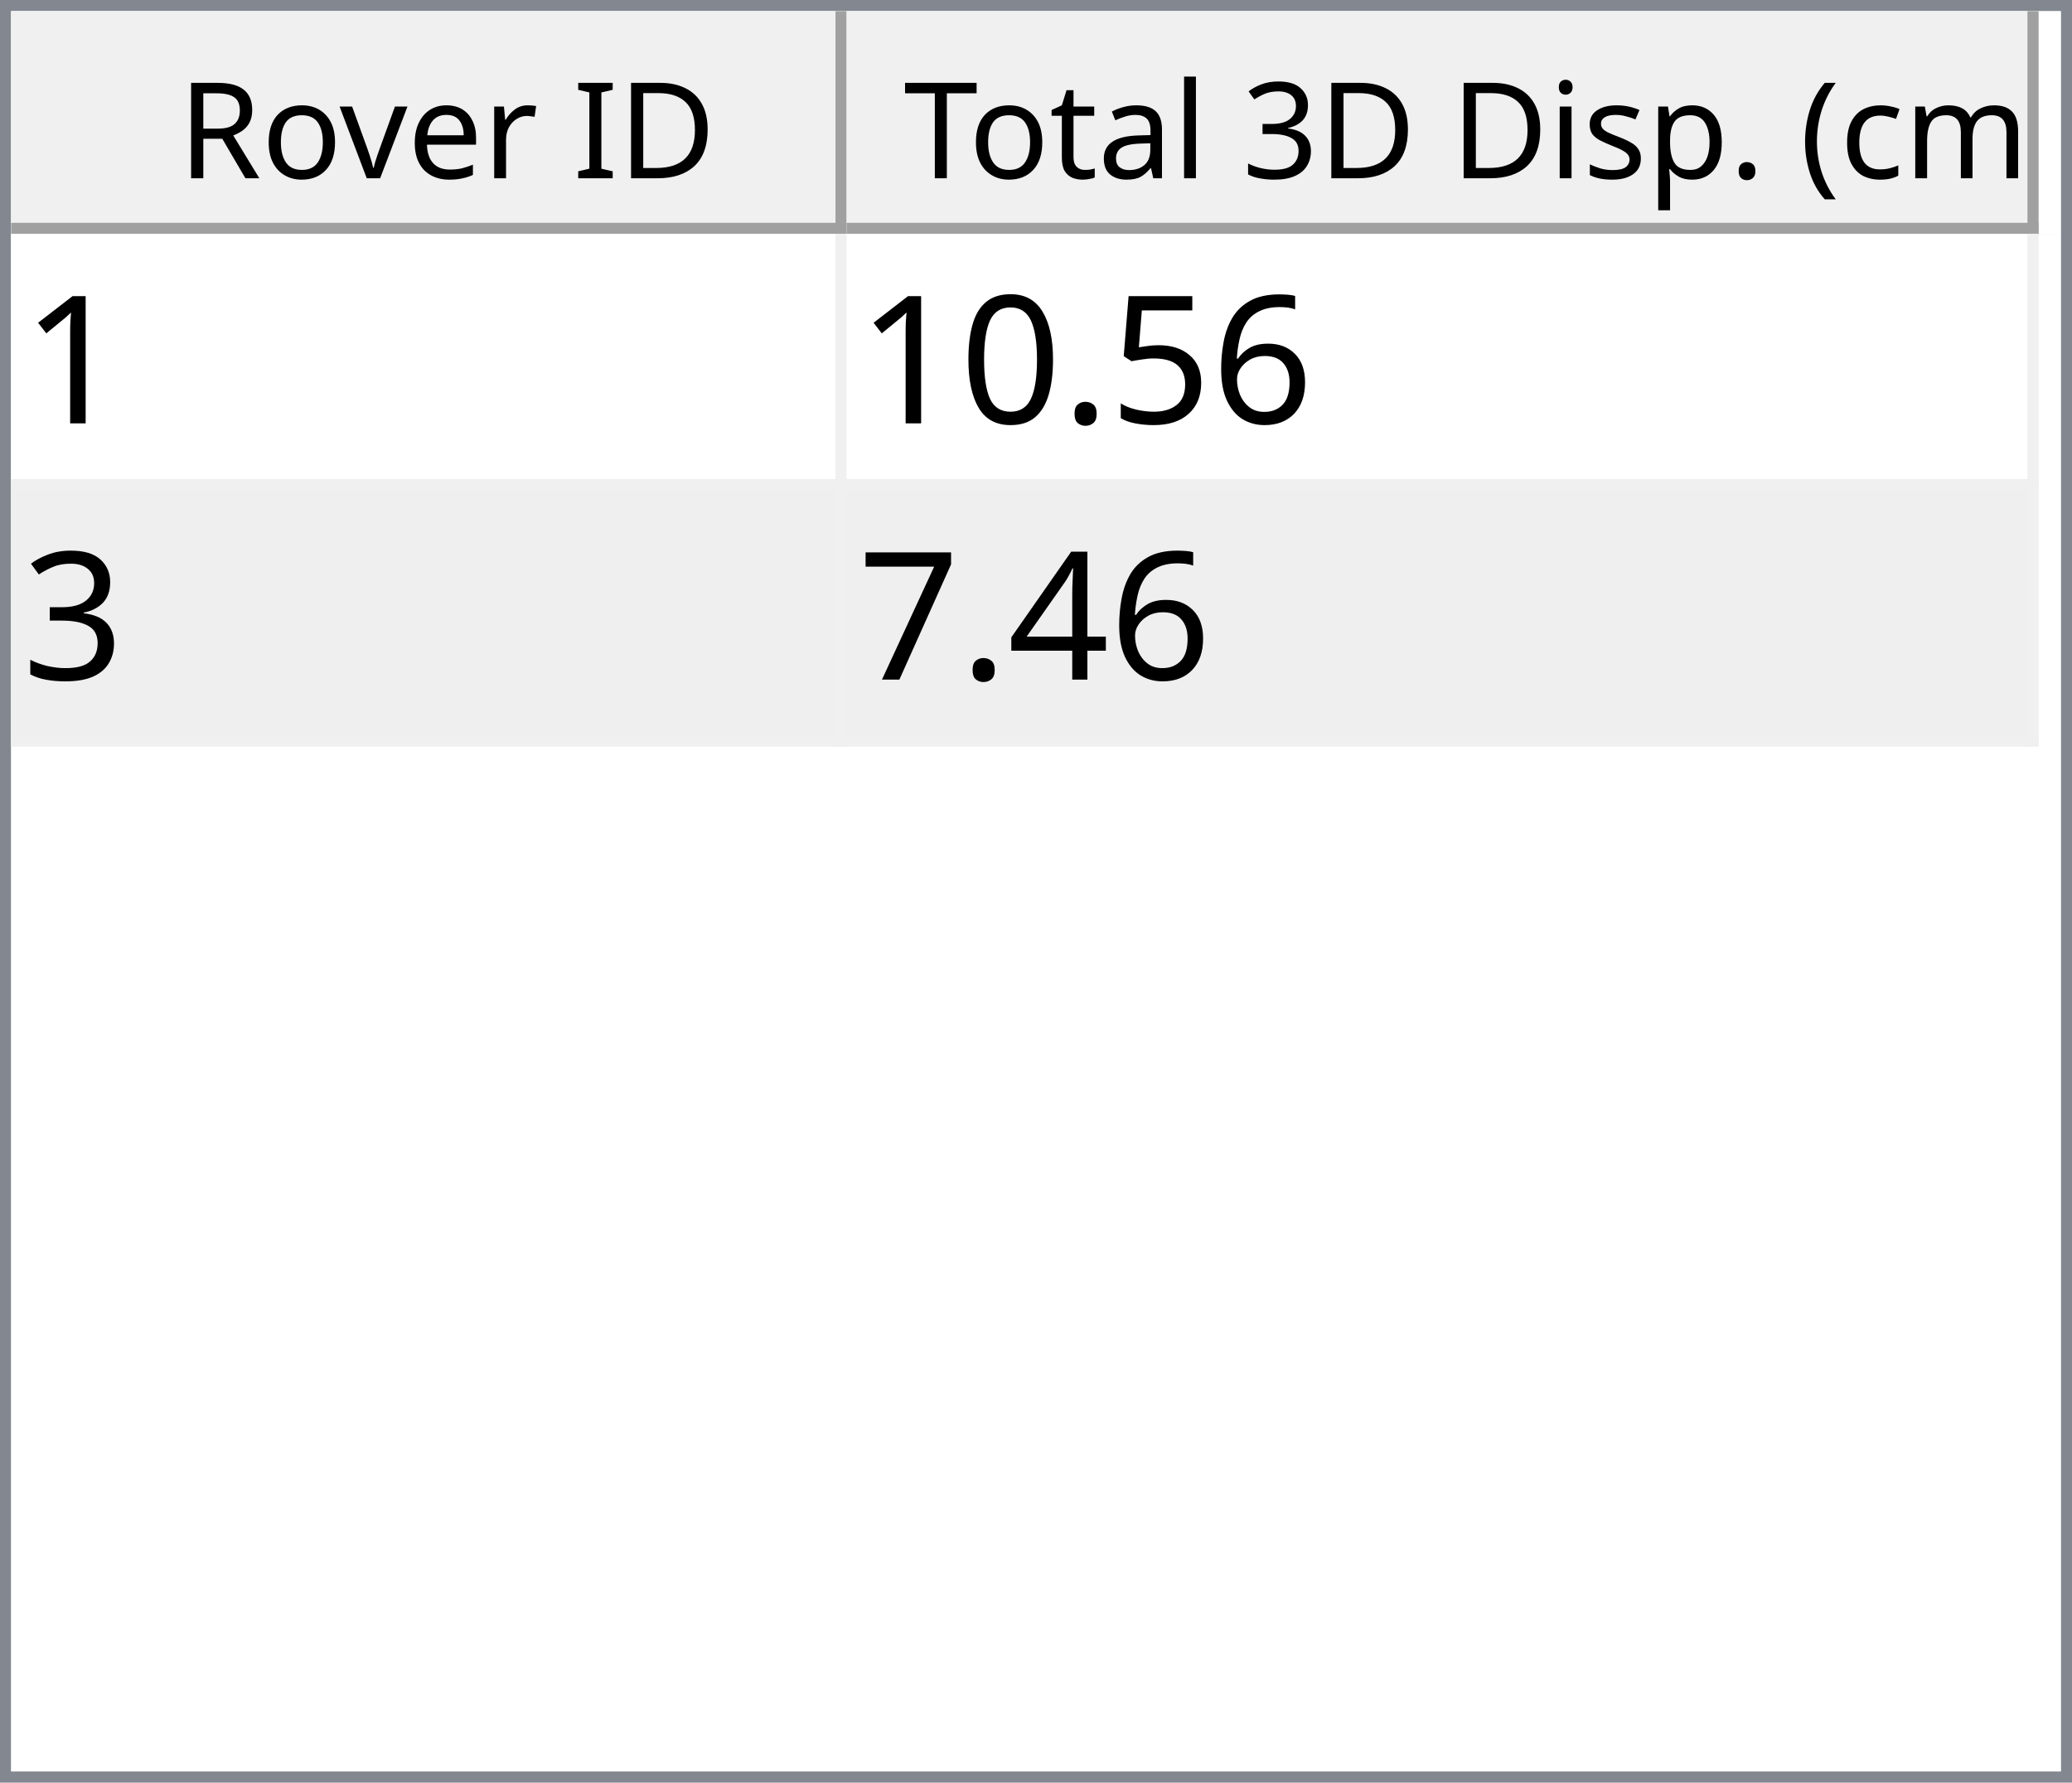
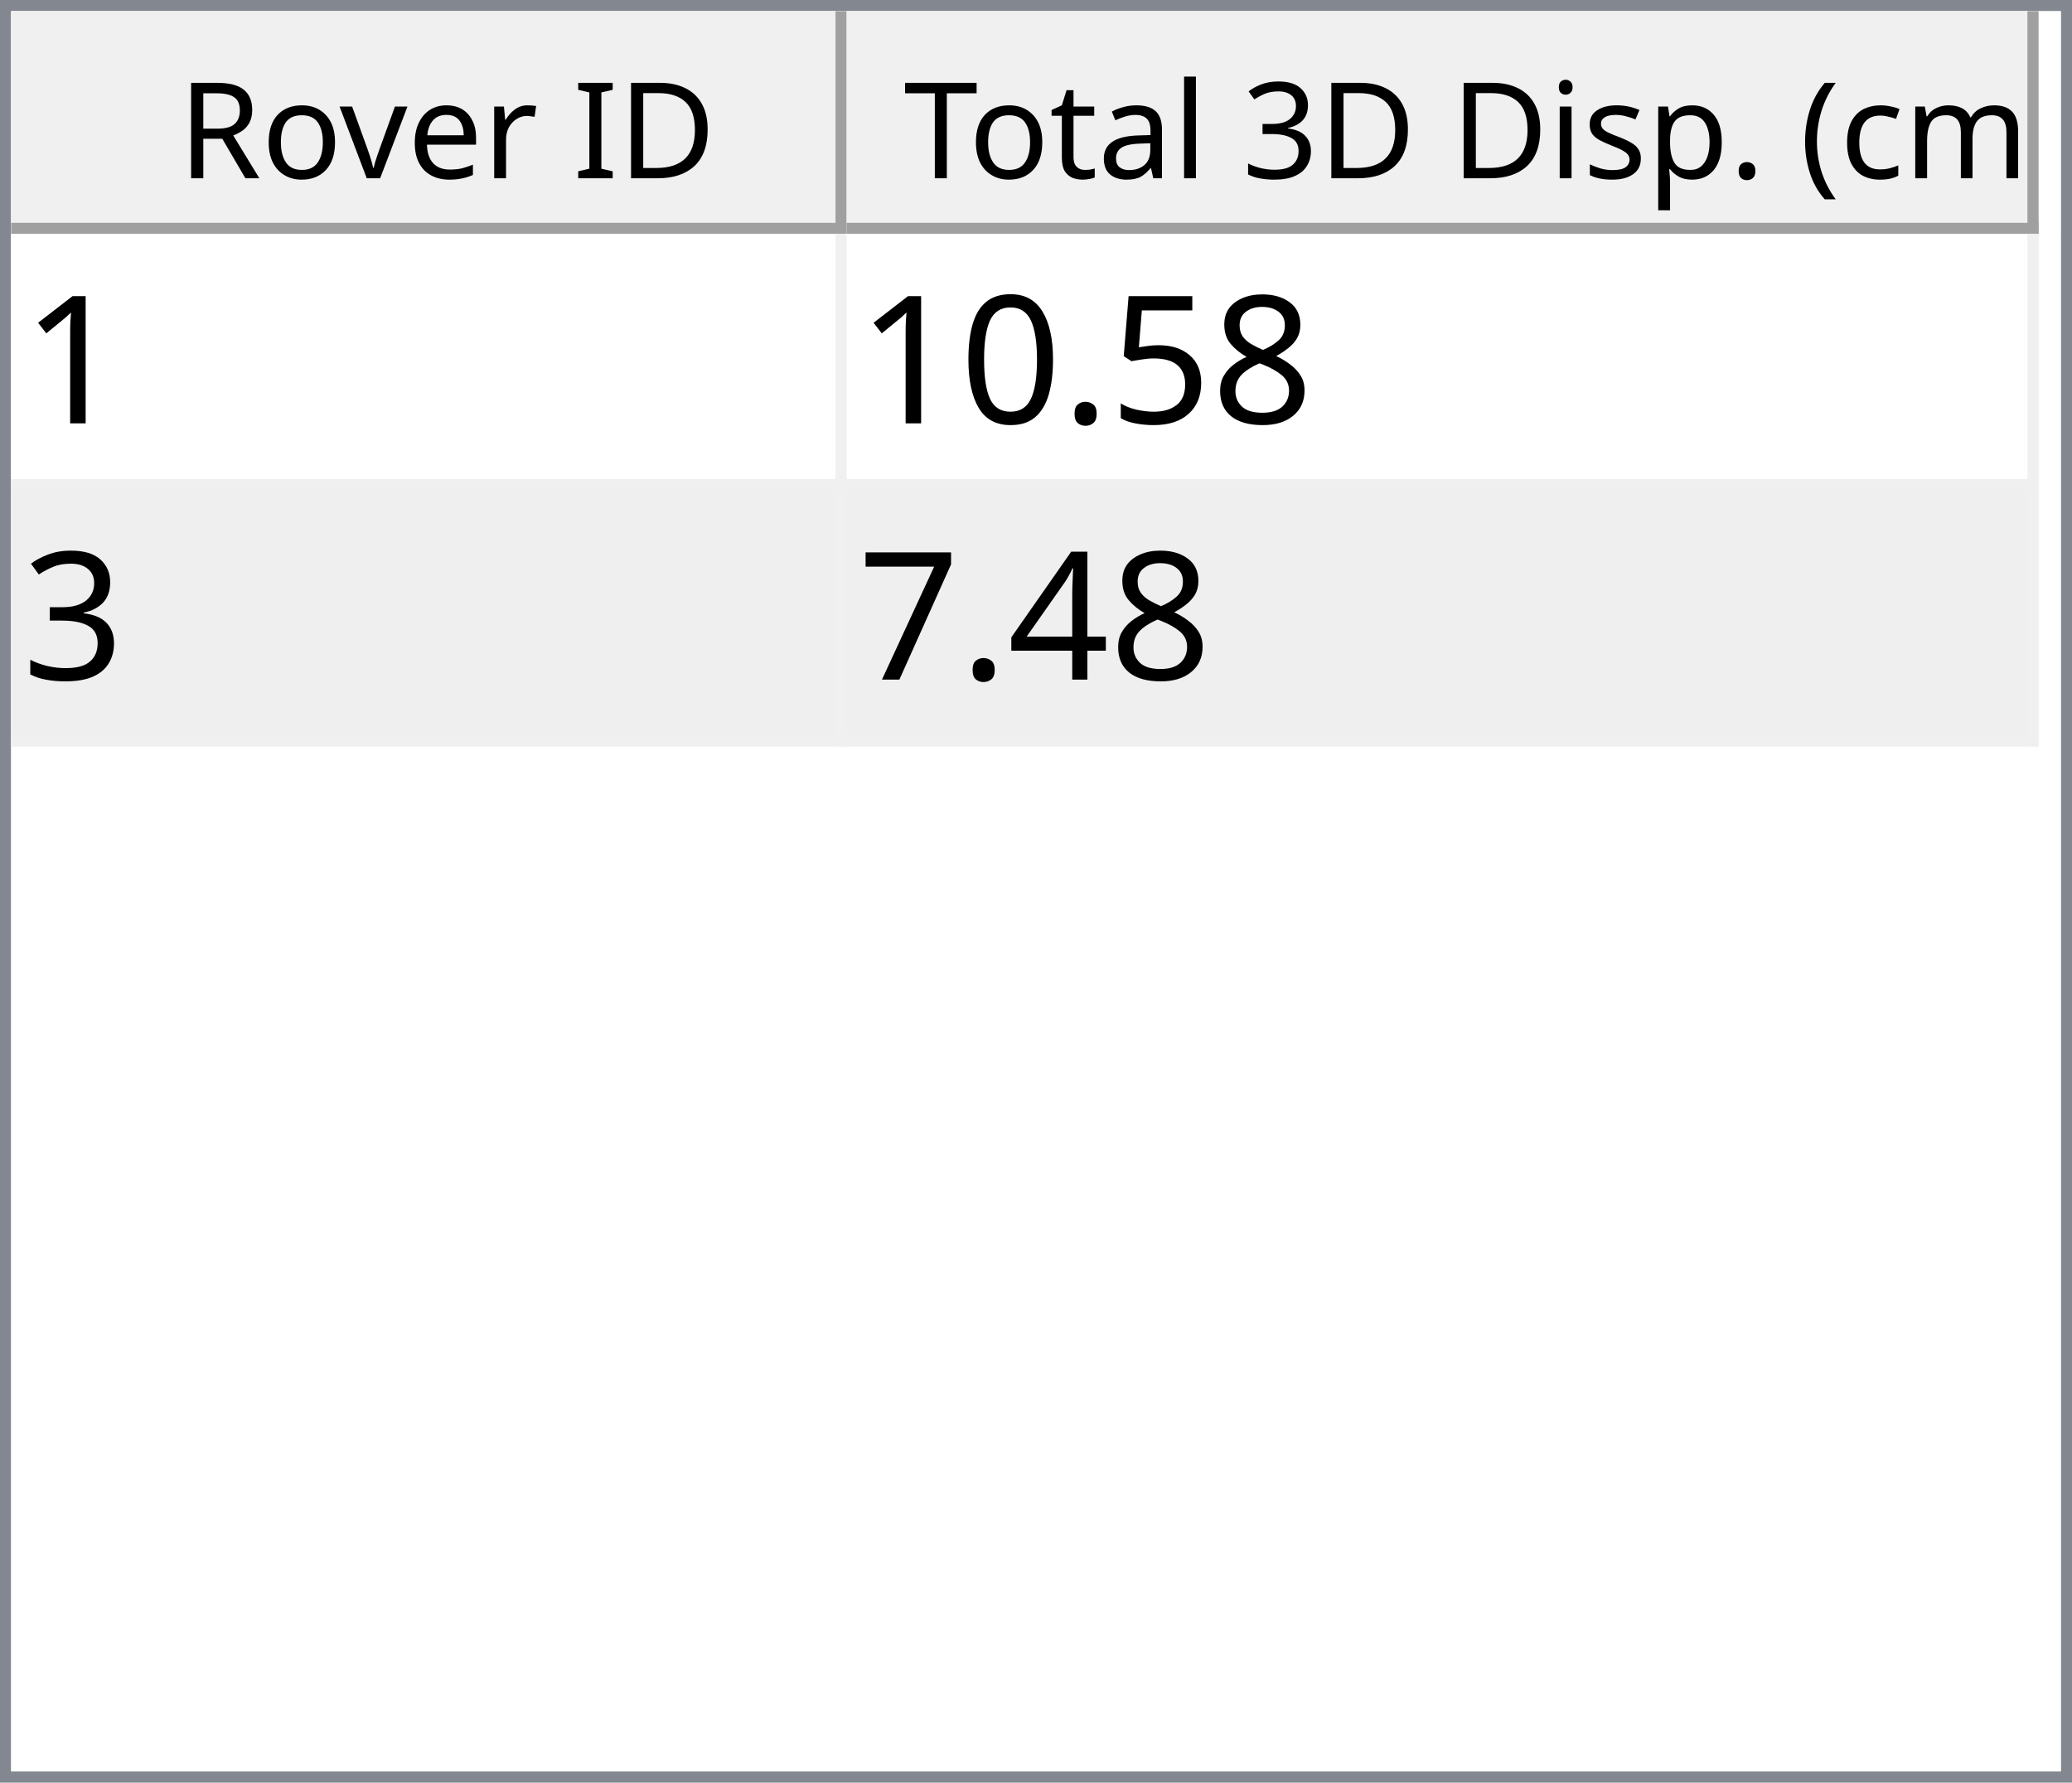
<svg xmlns="http://www.w3.org/2000/svg" style="fill-opacity:1; color-rendering:auto; color-interpolation:auto; text-rendering:auto; stroke:black; stroke-linecap:square; stroke-miterlimit:10; shape-rendering:auto; stroke-opacity:1; fill:black; stroke-dasharray:none; font-weight:normal; stroke-width:1; font-family:'Dialog'; font-style:normal; stroke-linejoin:miter; font-size:12px; stroke-dashoffset:0; image-rendering:auto;" width="186" height="160">
  <defs id="genericDefs" />
  <g>
    <defs id="defs1">
      <clipPath clipPathUnits="userSpaceOnUse" id="clipPath1">
        <path d="M0 0 L186 0 L186 160 L0 160 L0 0 Z" />
      </clipPath>
      <clipPath clipPathUnits="userSpaceOnUse" id="clipPath2">
        <path d="M0 0 L0 160 L186 160 L186 0 Z" />
      </clipPath>
      <clipPath clipPathUnits="userSpaceOnUse" id="clipPath3">
        <path d="M0 0 L0 20 L184 20 L184 0 Z" />
      </clipPath>
      <clipPath clipPathUnits="userSpaceOnUse" id="clipPath4">
        <path d="M0 0 L0 20 L75 20 L75 0 Z" />
      </clipPath>
      <clipPath clipPathUnits="userSpaceOnUse" id="clipPath5">
        <path d="M1 1 L1 19 L74 19 L74 1 Z" />
      </clipPath>
      <clipPath clipPathUnits="userSpaceOnUse" id="clipPath6">
        <path d="M0 0 L0 18 L73 18 L73 0 Z" />
      </clipPath>
      <clipPath clipPathUnits="userSpaceOnUse" id="clipPath7">
        <path d="M-0.5 -0.5 L-0.5 19.5 L74.5 19.5 L74.5 -0.5 Z" />
      </clipPath>
      <clipPath clipPathUnits="userSpaceOnUse" id="clipPath8">
        <path d="M0 0 L0 20 L107 20 L107 0 Z" />
      </clipPath>
      <clipPath clipPathUnits="userSpaceOnUse" id="clipPath9">
        <path d="M1 1 L1 19 L106 19 L106 1 Z" />
      </clipPath>
      <clipPath clipPathUnits="userSpaceOnUse" id="clipPath10">
        <path d="M0 0 L0 18 L105 18 L105 0 Z" />
      </clipPath>
      <clipPath clipPathUnits="userSpaceOnUse" id="clipPath11">
        <path d="M-0.5 -0.5 L-0.5 19.5 L106.5 19.5 L106.5 -0.5 Z" />
      </clipPath>
      <clipPath clipPathUnits="userSpaceOnUse" id="clipPath12">
        <path d="M0 0 L0 138 L184 138 L184 0 Z" />
      </clipPath>
      <clipPath clipPathUnits="userSpaceOnUse" id="clipPath13">
        <path d="M0 0 L0 46 L182 46 L182 0 Z" />
      </clipPath>
      <clipPath clipPathUnits="userSpaceOnUse" id="clipPath14">
        <path d="M-0.5 -0.5 L-0.5 45.5 L181.5 45.5 L181.5 -0.5 Z" />
      </clipPath>
      <clipPath clipPathUnits="userSpaceOnUse" id="clipPath15">
        <path d="M0 0 L0 22 L74 22 L74 0 Z" />
      </clipPath>
      <clipPath clipPathUnits="userSpaceOnUse" id="clipPath16">
        <path d="M0 0 L0 22 L106 22 L106 0 Z" />
      </clipPath>
      <font horiz-adv-x="64.551" id="font1">
        <font-face ascent="107.91" descent="25.098" units-per-em="100" style="font-style:normal; font-family:Segoe UI; font-weight:normal;" />
        <missing-glyph horiz-adv-x="64.551" d="M8.109 0 L8.109 68.266 L56.453 68.266 L56.453 0 L8.109 0 ZM15.328 7.234 L49.219 7.234 L49.219 61.031 L15.328 61.031 L15.328 7.234 Z" />
        <glyph unicode="D" horiz-adv-x="70.117" d="M9.188 0 L9.188 70.016 L28.516 70.016 Q65.531 70.016 65.531 35.891 Q65.531 19.672 55.25 9.836 Q44.969 0 27.734 0 L9.188 0 ZM17.391 62.594 L17.391 7.422 L27.828 7.422 Q41.609 7.422 49.273 14.797 Q56.938 22.172 56.938 35.688 Q56.938 62.594 28.328 62.594 L17.391 62.594 Z" />
        <glyph unicode="I" horiz-adv-x="26.611" d="M17.391 0 L9.188 0 L9.188 70.016 L17.391 70.016 L17.391 0 Z" />
        <glyph unicode=" " horiz-adv-x="27.393" d="" />
        <glyph unicode="r" horiz-adv-x="34.766" d="M34.188 41.891 Q32.078 43.5 28.125 43.5 Q23 43.5 19.555 38.672 Q16.109 33.844 16.109 25.484 L16.109 0 L8.109 0 L8.109 50 L16.109 50 L16.109 39.703 L16.312 39.703 Q18.016 44.969 21.531 47.922 Q25.047 50.875 29.391 50.875 Q32.516 50.875 34.188 50.203 L34.188 41.891 Z" />
        <glyph unicode="e" horiz-adv-x="52.295" d="M48.297 23 L12.984 23 Q13.188 14.656 17.484 10.109 Q21.781 5.562 29.297 5.562 Q37.75 5.562 44.828 11.141 L44.828 3.609 Q38.234 -1.172 27.391 -1.172 Q16.797 -1.172 10.742 5.641 Q4.688 12.453 4.688 24.812 Q4.688 36.469 11.305 43.82 Q17.922 51.172 27.734 51.172 Q37.547 51.172 42.922 44.828 Q48.297 38.484 48.297 27.203 L48.297 23 ZM40.094 29.781 Q40.047 36.719 36.75 40.578 Q33.453 44.438 27.594 44.438 Q21.922 44.438 17.969 40.383 Q14.016 36.328 13.094 29.781 L40.094 29.781 Z" />
        <glyph unicode="v" horiz-adv-x="47.9" d="M47.406 50 L27.484 0 L19.625 0 L0.688 50 L9.469 50 L22.172 13.672 Q23.578 9.672 23.922 6.688 L24.125 6.688 Q24.609 10.453 25.688 13.484 L38.969 50 L47.406 50 Z" />
        <glyph unicode="o" horiz-adv-x="58.594" d="M29 -1.172 Q17.922 -1.172 11.305 5.836 Q4.688 12.844 4.688 24.422 Q4.688 37.016 11.57 44.094 Q18.453 51.172 30.172 51.172 Q41.359 51.172 47.633 44.289 Q53.906 37.406 53.906 25.203 Q53.906 13.234 47.141 6.031 Q40.375 -1.172 29 -1.172 ZM29.594 44.438 Q21.875 44.438 17.383 39.188 Q12.891 33.938 12.891 24.703 Q12.891 15.828 17.43 10.695 Q21.969 5.562 29.594 5.562 Q37.359 5.562 41.531 10.594 Q45.703 15.625 45.703 24.906 Q45.703 34.281 41.531 39.359 Q37.359 44.438 29.594 44.438 Z" />
        <glyph unicode="R" horiz-adv-x="59.814" d="M59.375 0 L49.609 0 L37.891 19.625 Q36.281 22.359 34.766 24.289 Q33.25 26.219 31.664 27.438 Q30.078 28.656 28.25 29.219 Q26.422 29.781 24.125 29.781 L17.391 29.781 L17.391 0 L9.188 0 L9.188 70.016 L30.078 70.016 Q34.672 70.016 38.555 68.867 Q42.438 67.719 45.289 65.375 Q48.141 63.031 49.758 59.547 Q51.375 56.062 51.375 51.375 Q51.375 47.703 50.273 44.656 Q49.172 41.609 47.148 39.211 Q45.125 36.812 42.266 35.133 Q39.406 33.453 35.844 32.516 L35.844 32.328 Q37.594 31.547 38.891 30.547 Q40.188 29.547 41.359 28.18 Q42.531 26.812 43.68 25.078 Q44.828 23.344 46.234 21.047 L59.375 0 ZM17.391 62.594 L17.391 37.203 L28.516 37.203 Q31.594 37.203 34.203 38.133 Q36.812 39.062 38.719 40.797 Q40.625 42.531 41.703 45.047 Q42.781 47.562 42.781 50.688 Q42.781 56.297 39.141 59.445 Q35.5 62.594 28.609 62.594 L17.391 62.594 Z" />
        <glyph unicode=")" horiz-adv-x="30.176" d="M8.297 -15.922 L1.172 -15.922 Q16.406 2.344 16.406 26.812 Q16.406 51.469 1.078 70.016 L8.297 70.016 Q23.531 52.156 23.531 26.703 Q23.531 1.375 8.297 -15.922 Z" />
        <glyph unicode="m" horiz-adv-x="86.133" d="M79.109 0 L71.094 0 L71.094 28.719 Q71.094 37.016 68.531 40.727 Q65.969 44.438 59.906 44.438 Q54.781 44.438 51.195 39.75 Q47.609 35.062 47.609 28.516 L47.609 0 L39.594 0 L39.594 29.688 Q39.594 44.438 28.219 44.438 Q22.953 44.438 19.531 40.016 Q16.109 35.594 16.109 28.516 L16.109 0 L8.109 0 L8.109 50 L16.109 50 L16.109 42.094 L16.312 42.094 Q21.625 51.172 31.844 51.172 Q36.969 51.172 40.773 48.312 Q44.578 45.453 46 40.828 Q51.562 51.172 62.594 51.172 Q79.109 51.172 79.109 30.812 L79.109 0 Z" />
        <glyph unicode="c" horiz-adv-x="46.191" d="M42.188 2.297 Q36.422 -1.172 28.516 -1.172 Q17.828 -1.172 11.258 5.789 Q4.688 12.75 4.688 23.828 Q4.688 36.188 11.766 43.68 Q18.844 51.172 30.672 51.172 Q37.25 51.172 42.281 48.734 L42.281 40.531 Q36.719 44.438 30.375 44.438 Q22.703 44.438 17.797 38.945 Q12.891 33.453 12.891 24.516 Q12.891 15.719 17.508 10.641 Q22.125 5.562 29.891 5.562 Q36.422 5.562 42.188 9.906 L42.188 2.297 Z" />
        <glyph unicode="(" horiz-adv-x="30.176" d="M29.109 -15.922 L21.969 -15.922 Q6.844 1.375 6.844 26.703 Q6.844 52.156 21.969 70.016 L29.203 70.016 Q13.875 51.469 13.875 26.812 Q13.875 2.344 29.109 -15.922 Z" />
        <glyph unicode="." horiz-adv-x="21.68" d="M10.891 -1.078 Q8.641 -1.078 7.055 0.539 Q5.469 2.156 5.469 4.391 Q5.469 6.641 7.055 8.273 Q8.641 9.906 10.891 9.906 Q13.188 9.906 14.797 8.273 Q16.406 6.641 16.406 4.391 Q16.406 2.156 14.797 0.539 Q13.188 -1.078 10.891 -1.078 Z" />
        <glyph unicode="p" horiz-adv-x="58.789" d="M16.312 7.234 L16.109 7.234 L16.109 -23 L8.109 -23 L8.109 50 L16.109 50 L16.109 41.219 L16.312 41.219 Q22.219 51.172 33.594 51.172 Q43.266 51.172 48.688 44.461 Q54.109 37.75 54.109 26.469 Q54.109 13.922 48 6.375 Q41.891 -1.172 31.297 -1.172 Q21.578 -1.172 16.312 7.234 ZM16.109 27.391 L16.109 20.406 Q16.109 14.203 20.141 9.883 Q24.172 5.562 30.375 5.562 Q37.641 5.562 41.773 11.133 Q45.906 16.703 45.906 26.609 Q45.906 34.969 42.047 39.703 Q38.188 44.438 31.594 44.438 Q24.609 44.438 20.359 39.578 Q16.109 34.719 16.109 27.391 Z" />
        <glyph unicode="s" horiz-adv-x="42.432" d="M5.078 1.812 L5.078 10.406 Q11.625 5.562 19.484 5.562 Q30.031 5.562 30.031 12.594 Q30.031 14.594 29.125 15.992 Q28.219 17.391 26.68 18.461 Q25.141 19.531 23.07 20.383 Q21 21.234 18.609 22.172 Q15.281 23.484 12.766 24.828 Q10.25 26.172 8.57 27.859 Q6.891 29.547 6.031 31.695 Q5.172 33.844 5.172 36.719 Q5.172 40.234 6.789 42.945 Q8.406 45.656 11.086 47.484 Q13.766 49.312 17.211 50.242 Q20.656 51.172 24.312 51.172 Q30.812 51.172 35.938 48.922 L35.938 40.828 Q30.422 44.438 23.25 44.438 Q21 44.438 19.195 43.922 Q17.391 43.406 16.094 42.477 Q14.797 41.547 14.086 40.258 Q13.375 38.969 13.375 37.406 Q13.375 35.453 14.086 34.133 Q14.797 32.812 16.164 31.789 Q17.531 30.766 19.484 29.938 Q21.438 29.109 23.922 28.125 Q27.25 26.859 29.883 25.516 Q32.516 24.172 34.375 22.484 Q36.234 20.797 37.234 18.602 Q38.234 16.406 38.234 13.375 Q38.234 9.672 36.602 6.938 Q34.969 4.203 32.234 2.398 Q29.5 0.594 25.93 -0.289 Q22.359 -1.172 18.453 -1.172 Q10.75 -1.172 5.078 1.812 Z" />
        <glyph unicode="i" horiz-adv-x="24.219" d="M12.203 62.703 Q10.062 62.703 8.547 64.164 Q7.031 65.625 7.031 67.875 Q7.031 70.125 8.547 71.609 Q10.062 73.094 12.203 73.094 Q14.406 73.094 15.945 71.609 Q17.484 70.125 17.484 67.875 Q17.484 65.719 15.945 64.211 Q14.406 62.703 12.203 62.703 ZM16.109 0 L8.109 0 L8.109 50 L16.109 50 L16.109 0 Z" />
        <glyph unicode="3" horiz-adv-x="53.906" d="M46.531 19.828 Q46.531 15.094 44.75 11.211 Q42.969 7.328 39.719 4.57 Q36.469 1.812 31.93 0.297 Q27.391 -1.219 21.922 -1.219 Q11.922 -1.219 6 2.594 L6 11.188 Q13.094 5.609 22.219 5.609 Q25.875 5.609 28.828 6.539 Q31.781 7.469 33.906 9.227 Q36.031 10.984 37.18 13.477 Q38.328 15.969 38.328 19.094 Q38.328 32.812 18.797 32.812 L12.984 32.812 L12.984 39.594 L18.5 39.594 Q35.797 39.594 35.797 52.484 Q35.797 64.406 22.609 64.406 Q15.188 64.406 8.688 59.422 L8.688 67.188 Q15.375 71.188 24.609 71.188 Q29 71.188 32.57 69.969 Q36.141 68.75 38.68 66.555 Q41.219 64.359 42.609 61.281 Q44 58.203 44 54.5 Q44 40.672 30.031 36.719 L30.031 36.531 Q33.594 36.141 36.625 34.797 Q39.656 33.453 41.852 31.305 Q44.047 29.156 45.289 26.25 Q46.531 23.344 46.531 19.828 Z" />
        <glyph unicode="l" horiz-adv-x="24.219" d="M16.109 0 L8.109 0 L8.109 74.031 L16.109 74.031 L16.109 0 Z" />
        <glyph unicode="a" horiz-adv-x="50.879" d="M43.891 0 L35.891 0 L35.891 7.812 L35.688 7.812 Q30.469 -1.172 20.312 -1.172 Q12.844 -1.172 8.617 2.781 Q4.391 6.734 4.391 13.281 Q4.391 27.297 20.906 29.594 L35.891 31.688 Q35.891 44.438 25.594 44.438 Q16.547 44.438 9.281 38.281 L9.281 46.484 Q16.656 51.172 26.266 51.172 Q43.891 51.172 43.891 32.516 L43.891 0 ZM35.891 25.297 L23.828 23.641 Q18.266 22.859 15.43 20.875 Q12.594 18.891 12.594 13.875 Q12.594 10.203 15.211 7.883 Q17.828 5.562 22.172 5.562 Q28.125 5.562 32.008 9.742 Q35.891 13.922 35.891 20.312 L35.891 25.297 Z" />
        <glyph unicode="t" horiz-adv-x="33.887" d="M31.297 0.484 Q28.469 -1.078 23.828 -1.078 Q10.688 -1.078 10.688 13.578 L10.688 43.172 L2.094 43.172 L2.094 50 L10.688 50 L10.688 62.203 L18.703 64.797 L18.703 50 L31.297 50 L31.297 43.172 L18.703 43.172 L18.703 14.984 Q18.703 9.969 20.414 7.82 Q22.125 5.672 26.078 5.672 Q29.109 5.672 31.297 7.328 L31.297 0.484 Z" />
        <glyph unicode="T" horiz-adv-x="52.393" d="M50.594 62.594 L30.375 62.594 L30.375 0 L22.172 0 L22.172 62.594 L2 62.594 L2 70.016 L50.594 70.016 L50.594 62.594 Z" />
      </font>
      <font horiz-adv-x="75.0" id="font2">
        <font-face ascent="100.537" descent="21.973" units-per-em="100" style="font-style:normal; font-family:sans-serif; font-weight:normal;" />
        <missing-glyph horiz-adv-x="75.0" d="M12.5 0 L12.5 62.5 L62.5 62.5 L62.5 0 L12.5 0 ZM14.062 1.562 L60.938 1.562 L60.938 60.938 L14.062 60.938 L14.062 1.562 Z" />
        <glyph unicode="1" horiz-adv-x="55.615" d="M37.25 0 L28.469 0 L28.469 56 Q25.297 52.984 20.141 49.953 Q14.984 46.922 10.891 45.406 L10.891 53.906 Q18.266 57.375 23.781 62.305 Q29.297 67.234 31.594 71.875 L37.25 71.875 L37.25 0 Z" />
-         <glyph unicode="6" horiz-adv-x="55.615" d="M49.75 54.047 L41.016 53.375 Q39.844 58.547 37.703 60.891 Q34.125 64.656 28.906 64.656 Q24.703 64.656 21.531 62.312 Q17.391 59.281 14.992 53.469 Q12.594 47.656 12.5 36.922 Q15.672 41.75 20.266 44.094 Q24.859 46.438 29.891 46.438 Q38.672 46.438 44.852 39.969 Q51.031 33.5 51.031 23.25 Q51.031 16.5 48.125 10.719 Q45.219 4.938 40.141 1.859 Q35.062 -1.219 28.609 -1.219 Q17.625 -1.219 10.695 6.859 Q3.766 14.938 3.766 33.5 Q3.766 54.25 11.422 63.672 Q18.109 71.875 29.438 71.875 Q37.891 71.875 43.289 67.141 Q48.688 62.406 49.75 54.047 ZM13.875 23.188 Q13.875 18.656 15.797 14.508 Q17.719 10.359 21.188 8.18 Q24.656 6 28.469 6 Q34.031 6 38.039 10.492 Q42.047 14.984 42.047 22.703 Q42.047 30.125 38.086 34.398 Q34.125 38.672 28.125 38.672 Q22.172 38.672 18.023 34.398 Q13.875 30.125 13.875 23.188 Z" />
+         <glyph unicode="8" horiz-adv-x="55.615" d="M17.672 38.812 Q12.203 40.828 9.57 44.539 Q6.938 48.25 6.938 53.422 Q6.938 61.234 12.555 66.555 Q18.172 71.875 27.484 71.875 Q36.859 71.875 42.578 66.43 Q48.297 60.984 48.297 53.172 Q48.297 48.188 45.68 44.508 Q43.062 40.828 37.75 38.812 Q44.344 36.672 47.781 31.883 Q51.219 27.094 51.219 20.453 Q51.219 11.281 44.727 5.031 Q38.234 -1.219 27.641 -1.219 Q17.047 -1.219 10.547 5.055 Q4.047 11.328 4.047 20.703 Q4.047 27.688 7.594 32.398 Q11.141 37.109 17.672 38.812 ZM15.922 53.719 Q15.922 48.641 19.195 45.414 Q22.469 42.188 27.688 42.188 Q32.766 42.188 36.016 45.383 Q39.266 48.578 39.266 53.219 Q39.266 58.062 35.914 61.359 Q32.562 64.656 27.594 64.656 Q22.562 64.656 19.242 61.43 Q15.922 58.203 15.922 53.719 ZM13.094 20.656 Q13.094 16.891 14.875 13.375 Q16.656 9.859 20.172 7.93 Q23.688 6 27.734 6 Q34.031 6 38.133 10.055 Q42.234 14.109 42.234 20.359 Q42.234 26.703 38.016 30.859 Q33.797 35.016 27.438 35.016 Q21.234 35.016 17.164 30.914 Q13.094 26.812 13.094 20.656 Z" />
        <glyph unicode="5" horiz-adv-x="55.615" d="M4.156 18.75 L13.375 19.531 Q14.406 12.797 18.141 9.398 Q21.875 6 27.156 6 Q33.5 6 37.891 10.789 Q42.281 15.578 42.281 23.484 Q42.281 31 38.062 35.352 Q33.844 39.703 27 39.703 Q22.75 39.703 19.336 37.773 Q15.922 35.844 13.969 32.766 L5.719 33.844 L12.641 70.609 L48.25 70.609 L48.25 62.203 L19.672 62.203 L15.828 42.969 Q22.266 47.469 29.344 47.469 Q38.719 47.469 45.164 40.969 Q51.609 34.469 51.609 24.266 Q51.609 14.547 45.953 7.469 Q39.062 -1.219 27.156 -1.219 Q17.391 -1.219 11.211 4.25 Q5.031 9.719 4.156 18.75 Z" />
        <glyph unicode="." horiz-adv-x="27.783" d="M9.078 0 L9.078 10.016 L19.094 10.016 L19.094 0 L9.078 0 Z" />
        <glyph unicode="0" horiz-adv-x="55.615" d="M4.156 35.297 Q4.156 48 6.766 55.742 Q9.375 63.484 14.523 67.68 Q19.672 71.875 27.484 71.875 Q33.25 71.875 37.594 69.555 Q41.938 67.234 44.773 62.867 Q47.609 58.5 49.219 52.227 Q50.828 45.953 50.828 35.297 Q50.828 22.703 48.242 14.969 Q45.656 7.234 40.508 3.008 Q35.359 -1.219 27.484 -1.219 Q17.141 -1.219 11.234 6.203 Q4.156 15.141 4.156 35.297 ZM13.188 35.297 Q13.188 17.672 17.312 11.836 Q21.438 6 27.484 6 Q33.547 6 37.672 11.859 Q41.797 17.719 41.797 35.297 Q41.797 52.984 37.672 58.789 Q33.547 64.594 27.391 64.594 Q21.344 64.594 17.719 59.469 Q13.188 52.938 13.188 35.297 Z" />
        <glyph unicode="3" horiz-adv-x="55.615" d="M4.203 18.891 L12.984 20.062 Q14.5 12.594 18.141 9.297 Q21.781 6 27 6 Q33.203 6 37.477 10.297 Q41.75 14.594 41.75 20.953 Q41.75 27 37.797 30.93 Q33.844 34.859 27.734 34.859 Q25.25 34.859 21.531 33.891 L22.516 41.609 Q23.391 41.5 23.922 41.5 Q29.547 41.5 34.039 44.43 Q38.531 47.359 38.531 53.469 Q38.531 58.297 35.258 61.477 Q31.984 64.656 26.812 64.656 Q21.688 64.656 18.266 61.43 Q14.844 58.203 13.875 51.766 L5.078 53.328 Q6.688 62.156 12.398 67.016 Q18.109 71.875 26.609 71.875 Q32.469 71.875 37.398 69.359 Q42.328 66.844 44.945 62.5 Q47.562 58.156 47.562 53.266 Q47.562 48.641 45.07 44.828 Q42.578 41.016 37.703 38.766 Q44.047 37.312 47.562 32.695 Q51.078 28.078 51.078 21.141 Q51.078 11.766 44.242 5.25 Q37.406 -1.266 26.953 -1.266 Q17.531 -1.266 11.305 4.352 Q5.078 9.969 4.203 18.891 Z" />
        <glyph unicode="4" horiz-adv-x="55.615" d="M32.328 0 L32.328 17.141 L1.266 17.141 L1.266 25.203 L33.938 71.578 L41.109 71.578 L41.109 25.203 L50.781 25.203 L50.781 17.141 L41.109 17.141 L41.109 0 L32.328 0 ZM32.328 25.203 L32.328 57.469 L9.906 25.203 L32.328 25.203 Z" />
        <glyph unicode="7" horiz-adv-x="55.615" d="M4.734 62.203 L4.734 70.656 L51.078 70.656 L51.078 63.812 Q44.234 56.547 37.523 44.484 Q30.812 32.422 27.156 19.672 Q24.516 10.688 23.781 0 L14.75 0 Q14.891 8.453 18.062 20.414 Q21.234 32.375 27.172 43.484 Q33.109 54.594 39.797 62.203 L4.734 62.203 Z" />
      </font>
    </defs>
    <g style="fill:white; stroke:white;">
      <rect x="0" y="0" width="186" style="clip-path:url(#clipPath1); stroke:none;" height="160" />
    </g>
    <g style="fill:white; text-rendering:optimizeSpeed; color-rendering:optimizeSpeed; image-rendering:optimizeSpeed; shape-rendering:crispEdges; stroke:white; color-interpolation:sRGB;">
      <rect x="0" width="186" height="160" y="0" style="stroke:none;" />
      <path style="stroke:none;" d="M0 160 L186 160 L186 0 L0 0 Z" />
    </g>
    <g style="fill:rgb(240,240,240); font-family:'Segoe UI'; stroke:rgb(240,240,240);">
      <rect x="0" y="0" width="186" style="clip-path:url(#clipPath2); stroke:none;" height="160" />
    </g>
    <g style="fill:rgb(130,135,144); font-family:'Segoe UI'; stroke:rgb(130,135,144);">
      <path d="M0 0 L186 0 L186 160 L0 160 L0 0 ZM1 1 L185 1 L185 159 L1 159 L1 1 Z" style="fill-rule:evenodd; clip-path:url(#clipPath2); stroke:none;" />
    </g>
    <g style="fill:white; font-family:'Segoe UI'; stroke:white;" transform="translate(1,1)">
      <rect x="0" y="0" width="184" style="clip-path:url(#clipPath3); stroke:none;" height="20" />
    </g>
    <g style="fill:rgb(240,240,240); font-family:'Segoe UI'; stroke:rgb(240,240,240);" transform="translate(1,1)">
      <rect x="0" y="0" width="75" style="clip-path:url(#clipPath4); stroke:none;" height="20" />
    </g>
    <g style="font-family:'Segoe UI';" transform="translate(2,2)">
      <text x="14" xml:space="preserve" y="14" style="clip-path:url(#clipPath6); stroke:none;">Rover ID</text>
    </g>
    <g style="fill:rgb(160,160,160); font-family:'Segoe UI'; stroke:rgb(160,160,160); stroke-linejoin:bevel;" transform="translate(1.5,1.5)">
      <line x1="74" x2="74" y1="0" style="fill:none; clip-path:url(#clipPath7);" y2="19" />
    </g>
    <g style="fill:rgb(160,160,160); font-family:'Segoe UI'; stroke:rgb(160,160,160); stroke-linejoin:bevel;" transform="matrix(1,0,0,1,1,1) translate(0.5,0.5)">
      <line x1="0" x2="74" y1="19" style="fill:none; clip-path:url(#clipPath7);" y2="19" />
    </g>
    <g style="fill:rgb(240,240,240); font-family:'Segoe UI'; stroke:rgb(240,240,240);" transform="translate(76,1)">
      <rect x="0" y="0" width="107" style="clip-path:url(#clipPath8); stroke:none;" height="20" />
    </g>
    <g style="font-family:'Segoe UI';" transform="translate(77,2)">
      <text x="1" xml:space="preserve" y="14" style="clip-path:url(#clipPath10); stroke:none;"> Total 3D Disp. (cm)</text>
    </g>
    <g style="fill:rgb(160,160,160); font-family:'Segoe UI'; stroke:rgb(160,160,160); stroke-linejoin:bevel;" transform="translate(76.5,1.5)">
      <line x1="106" x2="106" y1="0" style="fill:none; clip-path:url(#clipPath11);" y2="19" />
    </g>
    <g style="fill:rgb(160,160,160); font-family:'Segoe UI'; stroke:rgb(160,160,160); stroke-linejoin:bevel;" transform="matrix(1,0,0,1,76,1) translate(0.5,0.5)">
      <line x1="0" x2="106" y1="19" style="fill:none; clip-path:url(#clipPath11);" y2="19" />
    </g>
    <g style="fill:white; font-family:'Segoe UI'; stroke:white;" transform="translate(1,21)">
      <rect x="0" y="0" width="184" style="clip-path:url(#clipPath12); stroke:none;" height="138" />
    </g>
    <g style="fill:rgb(240,240,240); font-size:16px; font-family:sans-serif; stroke:rgb(240,240,240);" transform="translate(1,21)">
      <rect x="0" y="0" width="182" style="clip-path:url(#clipPath13); stroke:none;" height="46" />
      <line transform="translate(0.5,0.5)" x1="0" x2="181" y1="22" style="clip-path:url(#clipPath14); fill:none; stroke-linejoin:bevel;" y2="22" />
    </g>
    <g transform="matrix(1,0,0,1,1,21) translate(0.5,0.5)" style="fill:rgb(240,240,240); font-size:16px; font-family:sans-serif; stroke:rgb(240,240,240); stroke-linejoin:bevel;">
      <line x1="0" x2="181" y1="45" style="fill:none; clip-path:url(#clipPath14);" y2="45" />
    </g>
    <g transform="matrix(1,0,0,1,1,21) translate(0.5,0.5)" style="fill:rgb(240,240,240); font-size:16px; font-family:sans-serif; stroke:rgb(240,240,240); stroke-linejoin:bevel;">
      <line x1="74" x2="74" y1="0" style="fill:none; clip-path:url(#clipPath14);" y2="45" />
    </g>
    <g transform="matrix(1,0,0,1,1,21) translate(0.5,0.5)" style="fill:rgb(240,240,240); font-size:16px; font-family:sans-serif; stroke:rgb(240,240,240); stroke-linejoin:bevel;">
      <line x1="181" x2="181" y1="0" style="fill:none; clip-path:url(#clipPath14);" y2="45" />
    </g>
    <g style="fill:white; font-size:16px; font-family:sans-serif; stroke:white;" transform="matrix(1,0,0,1,1,21)">
      <rect x="0" y="0" width="74" style="clip-path:url(#clipPath15); stroke:none;" height="22" />
      <text x="1" y="17" style="fill:black; clip-path:url(#clipPath15); stroke:none;" xml:space="preserve">1</text>
    </g>
    <g style="fill:white; font-size:16px; font-family:sans-serif; stroke:white;" transform="matrix(1,0,0,1,1,21) translate(75,0)">
      <rect x="0" y="0" width="106" style="clip-path:url(#clipPath16); stroke:none;" height="22" />
-       <text x="1" y="17" style="fill:black; clip-path:url(#clipPath16); stroke:none;" xml:space="preserve">10.56</text>
+       <text x="1" y="17" style="fill:black; clip-path:url(#clipPath16); stroke:none;" xml:space="preserve">10.58</text>
    </g>
    <g style="fill:rgb(239,239,239); font-size:16px; font-family:sans-serif; stroke:rgb(239,239,239);" transform="matrix(1,0,0,1,1,21) translate(0,23)">
      <rect x="0" y="0" width="74" style="clip-path:url(#clipPath15); stroke:none;" height="22" />
      <text x="1" y="17" style="fill:black; clip-path:url(#clipPath15); stroke:none;" xml:space="preserve">3</text>
    </g>
    <g style="fill:rgb(239,239,239); font-size:16px; font-family:sans-serif; stroke:rgb(239,239,239);" transform="matrix(1,0,0,1,1,21) translate(75,23)">
      <rect x="0" y="0" width="106" style="clip-path:url(#clipPath16); stroke:none;" height="22" />
-       <text x="1" y="17" style="fill:black; clip-path:url(#clipPath16); stroke:none;" xml:space="preserve">7.46</text>
+       <text x="1" y="17" style="fill:black; clip-path:url(#clipPath16); stroke:none;" xml:space="preserve">7.48</text>
    </g>
  </g>
</svg>
